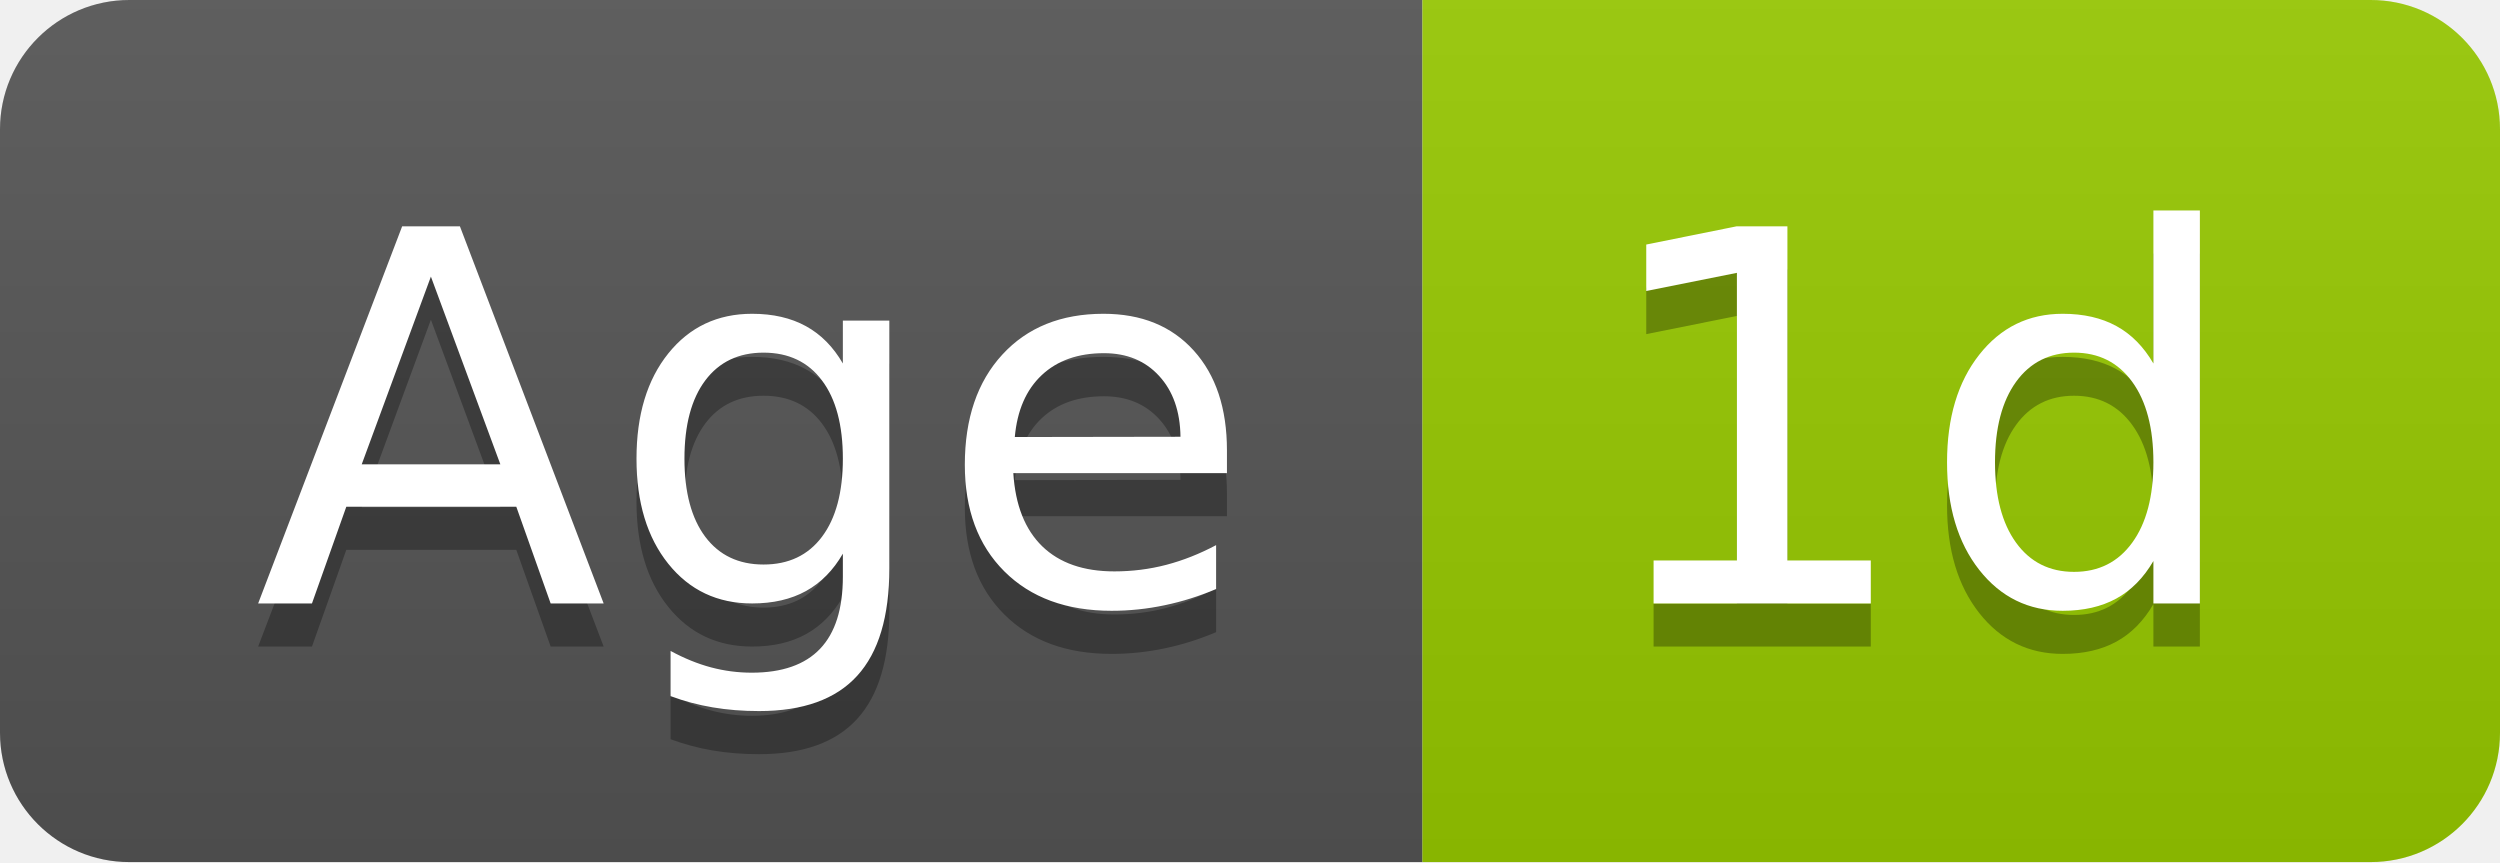
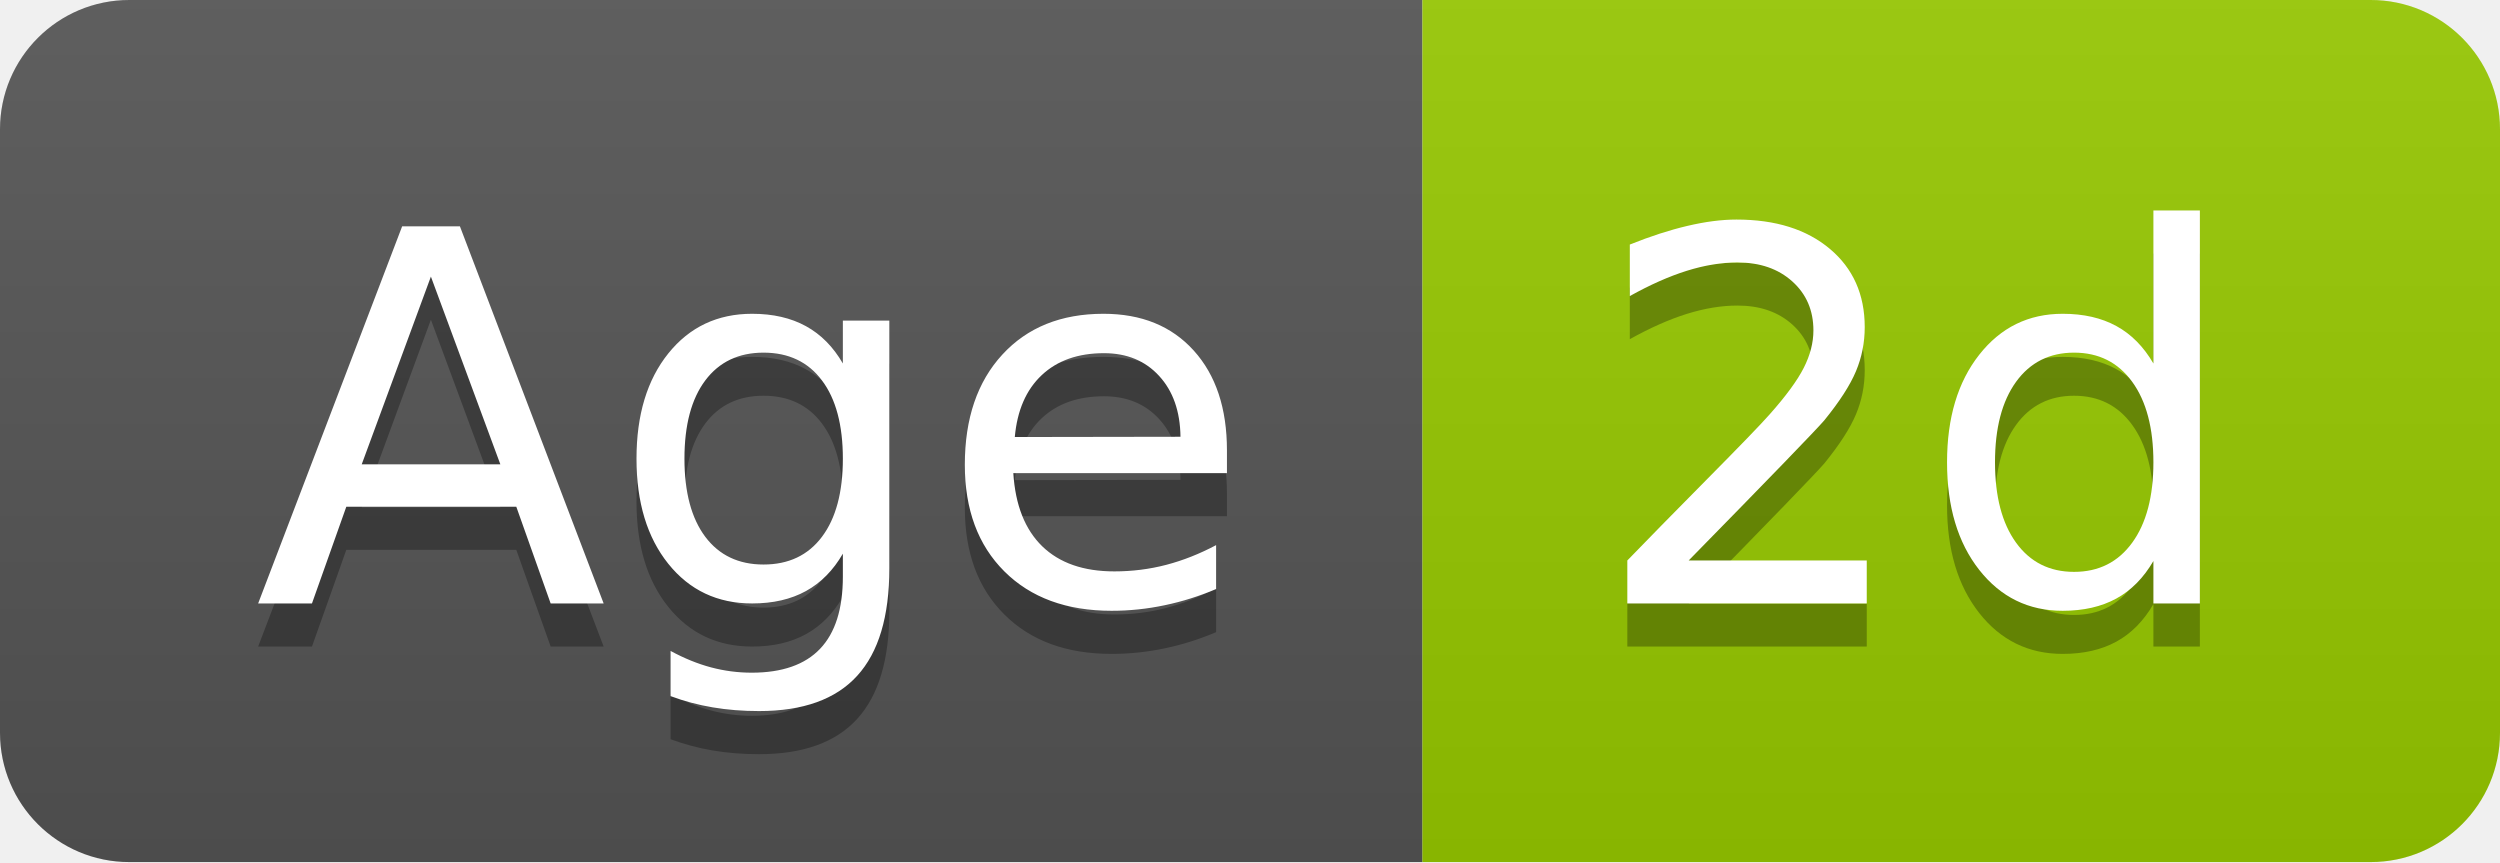
- <svg xmlns="http://www.w3.org/2000/svg" width="58" height="20" role="img" aria-label="Age: 1d">
+ <svg xmlns="http://www.w3.org/2000/svg" width="58" height="20" role="img" aria-label="Age: 2d">
  <linearGradient id="s" x2="0" y2="100%">
    <stop offset="0" stop-color="#bbb" stop-opacity=".1" />
    <stop offset="1" stop-opacity=".1" />
  </linearGradient>
  <clipPath id="r">
    <rect width="58" height="20" rx="3" fill="#fff" />
  </clipPath>
  <g clip-path="url(#r)">
    <rect width="33" height="20" fill="#555" />
    <rect x="33" width="25" height="20" fill="#97ca00" />
    <rect width="58" height="20" fill="url(#s)" />
  </g>
  <g fill="#fff" text-anchor="middle" font-family="Verdana,Geneva,DejaVu Sans,sans-serif" text-rendering="geometricPrecision" font-size="120">
    <text aria-hidden="true" x="175" y="150" fill="#010101" fill-opacity=".3" transform="scale(.1)" textLength="228">Age</text>
    <text x="175" y="140" transform="scale(.1)" fill="#fff" textLength="228">Age</text>
-     <text aria-hidden="true" x="445" y="150" fill="#010101" fill-opacity=".3" transform="scale(.1)" textLength="152">1d</text>
-     <text x="445" y="140" transform="scale(.1)" fill="#fff" textLength="152">1d</text>
+     <text aria-hidden="true" x="445" y="150" fill="#010101" fill-opacity=".3" transform="scale(.1)" textLength="152">2d</text>
+     <text x="445" y="140" transform="scale(.1)" fill="#fff" textLength="152">2d</text>
  </g>
</svg>
